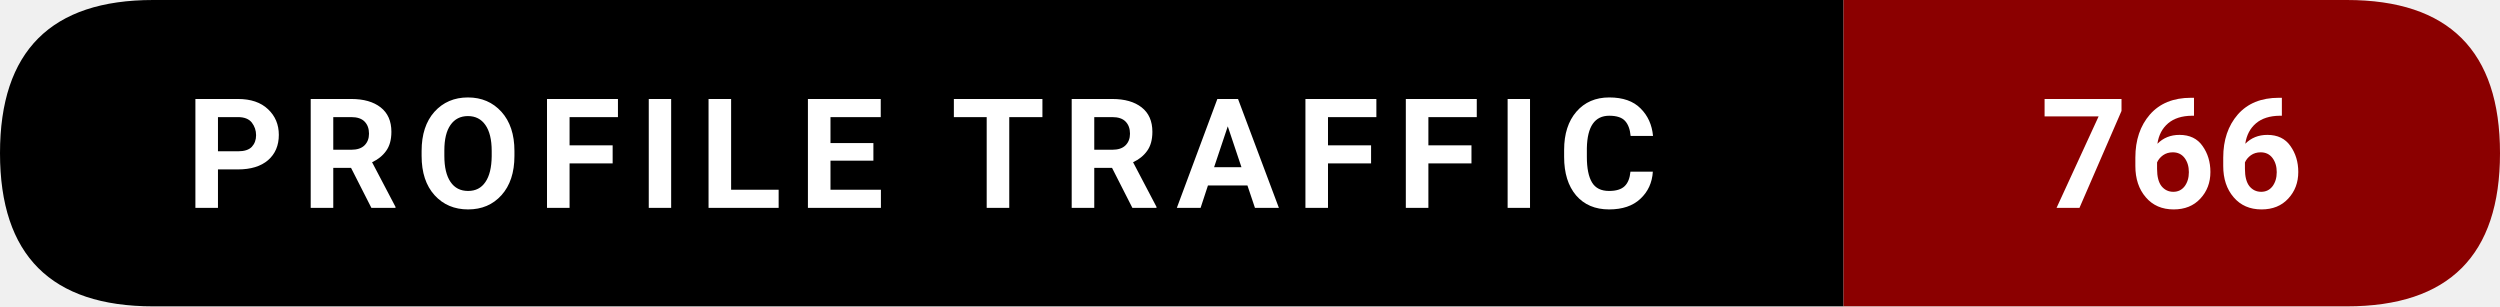
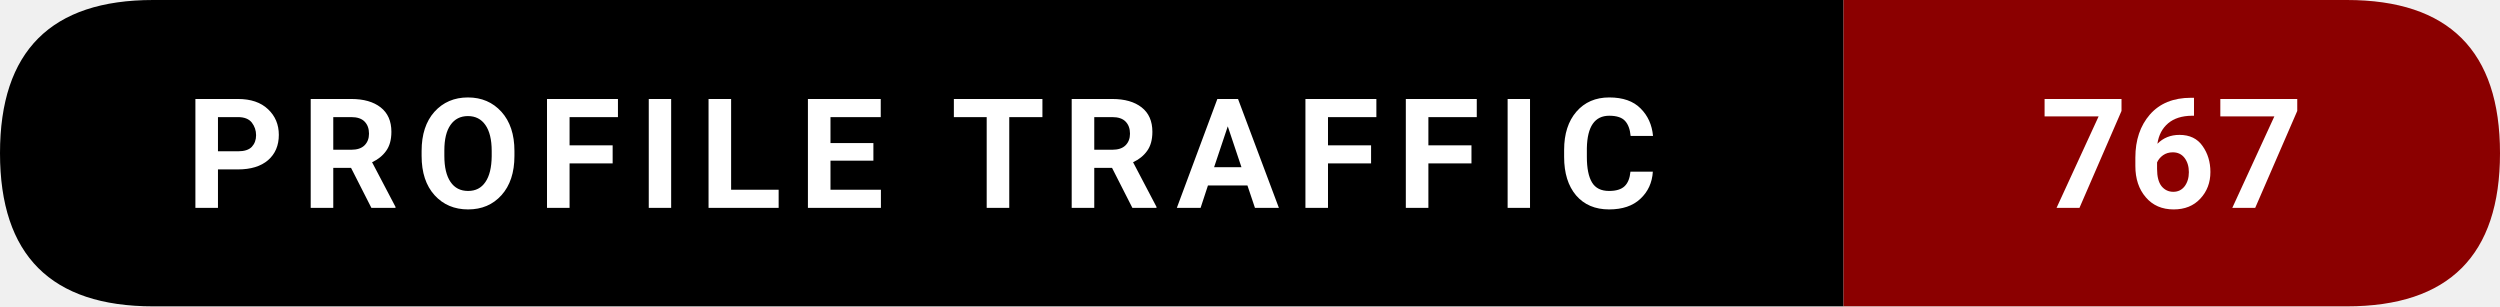
- <svg xmlns="http://www.w3.org/2000/svg" width="228.5" height="28" viewBox="0 0 228.5 28" role="img" aria-label="Profile traffic: 766">
+ <svg xmlns="http://www.w3.org/2000/svg" width="228.5" height="28" viewBox="0 0 228.5 28" role="img" aria-label="Profile traffic: 767">
  <path d="M14,0   L168.5,0   L168.5,28   L14,28   Q0,28 0,14   L0,14   Q0,0 14,0   Z" fill="#000000" />
  <path d="M168.5,0   L214.5,0   Q228.5,0 228.5,14   L228.5,14   Q228.5,28 214.5,28   L168.5,28   Z" fill="#8B0000" />
  <text x="84.25" y="19" text-anchor="middle" font-family="ui-sans-serif,system-ui,-apple-system,Segoe UI,Roboto,Ubuntu,Arial" font-size="14" font-weight="600" fill="#ffffff" letter-spacing="1.5">
    PROFILE TRAFFIC
  </text>
  <text x="198.5" y="19" text-anchor="middle" font-family="ui-sans-serif,system-ui,-apple-system,Segoe UI,Roboto,Ubuntu,Arial" font-size="14" font-weight="700" fill="#ffffff">
-     766
+     767
  </text>
</svg>
